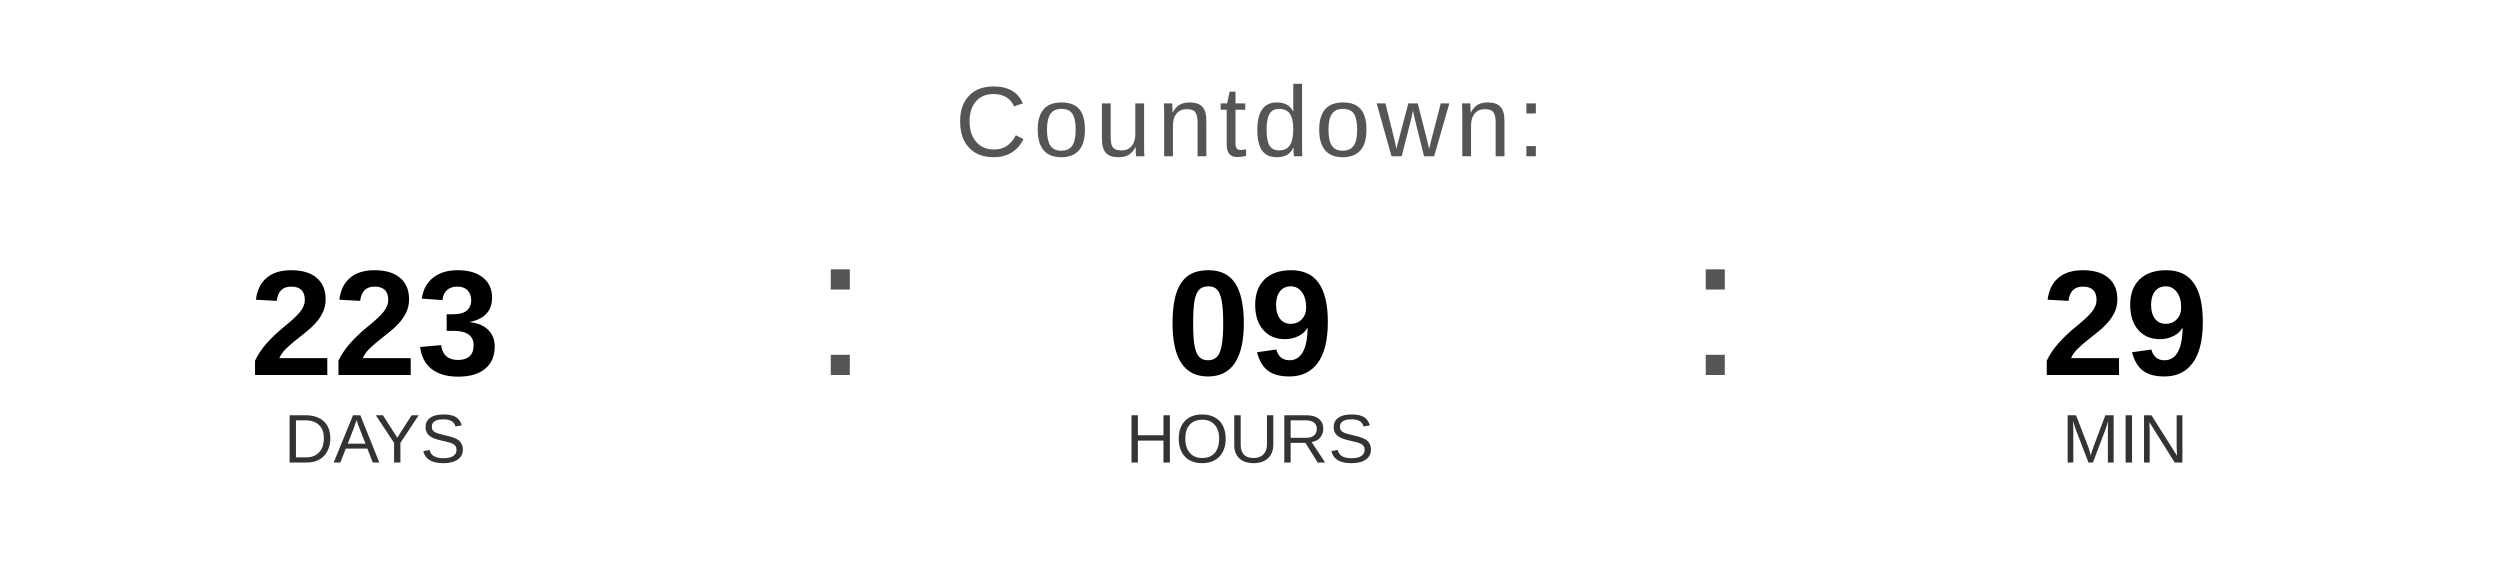
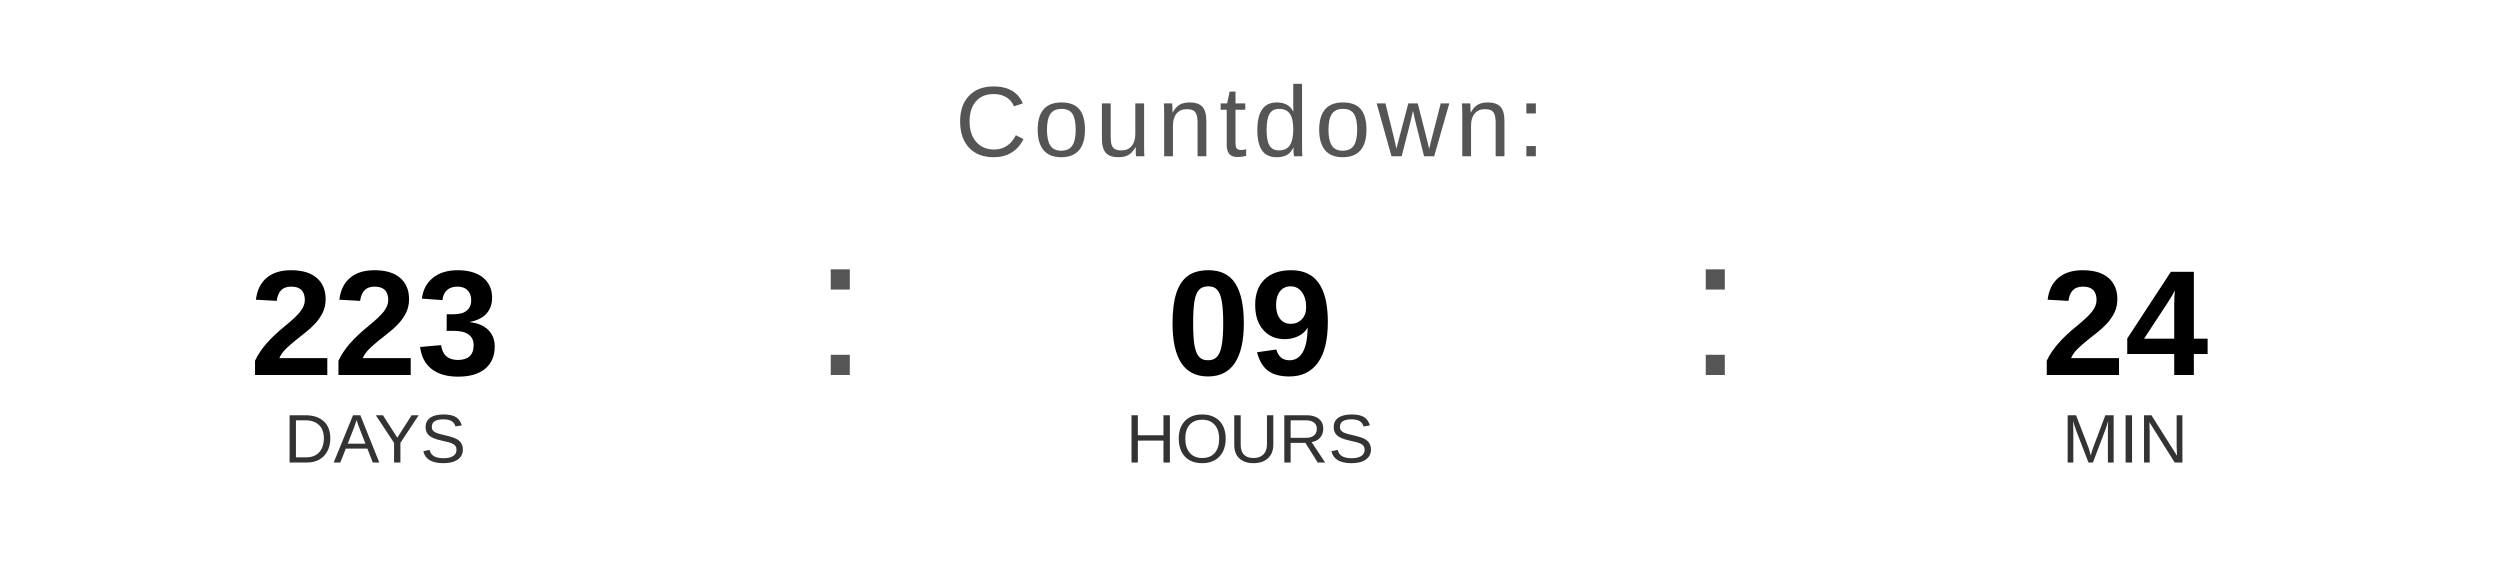
<svg xmlns="http://www.w3.org/2000/svg" width="400" height="90" viewBox="0 0 400 90">
  <text x="200" y="25" font-family="Arial, Helvetica, sans-serif" font-size="16" fill="#555555" text-anchor="middle" letter-spacing="1">
    Countdown:
  </text>
  <text x="60" y="60" font-family="Arial, Helvetica, sans-serif" font-size="24" font-weight="bold" fill="#000000" text-anchor="middle">223</text>
  <text x="60" y="74" font-family="Arial, Helvetica, sans-serif" font-size="11" fill="#333333" text-anchor="middle">DAYS</text>
  <text x="130" y="60" font-family="Arial, sans-serif" font-size="32" fill="#555555">:</text>
  <text x="200" y="60" font-family="Arial, Helvetica, sans-serif" font-size="24" font-weight="bold" fill="#000000" text-anchor="middle">09</text>
  <text x="200" y="74" font-family="Arial, Helvetica, sans-serif" font-size="11" fill="#333333" text-anchor="middle">HOURS</text>
  <text x="270" y="60" font-family="Arial, sans-serif" font-size="32" fill="#555555">:</text>
-   <text x="340" y="60" font-family="Arial, Helvetica, sans-serif" font-size="24" font-weight="bold" fill="#000000" text-anchor="middle">29</text>
+   <text x="340" y="60" font-family="Arial, Helvetica, sans-serif" font-size="24" font-weight="bold" fill="#000000" text-anchor="middle">24</text>
  <text x="340" y="74" font-family="Arial, Helvetica, sans-serif" font-size="11" fill="#333333" text-anchor="middle">MIN</text>
</svg>
